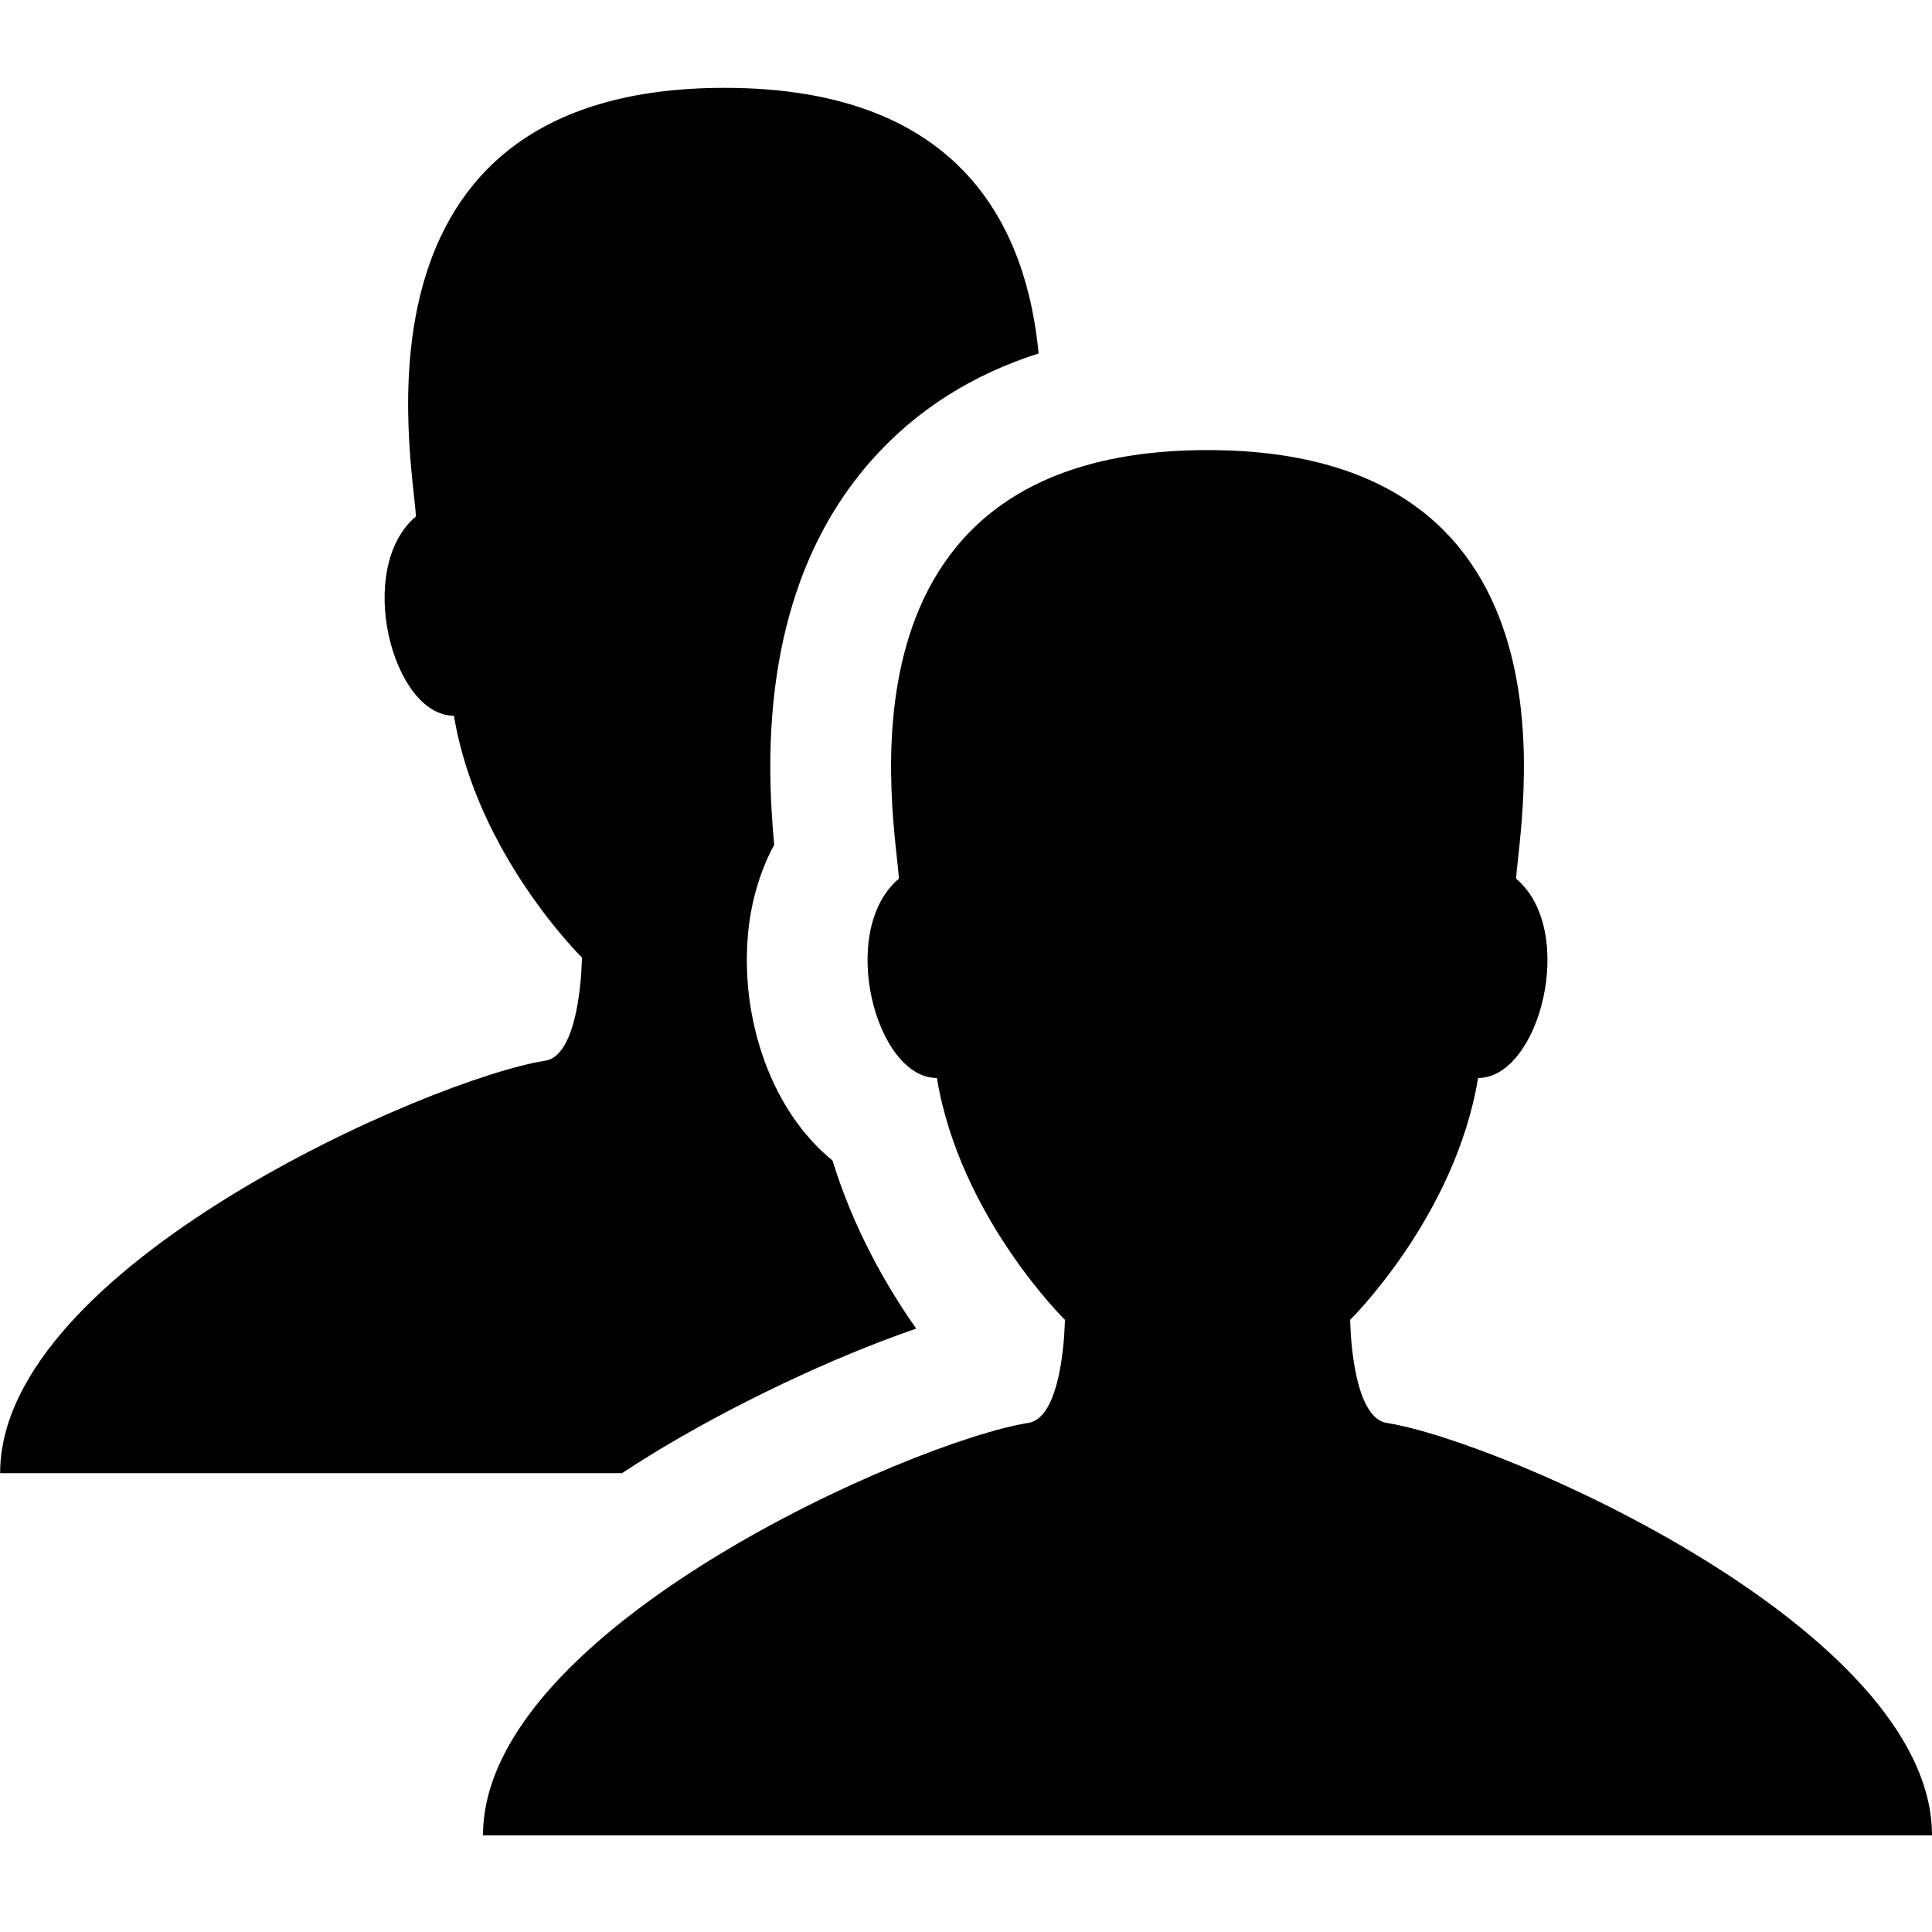
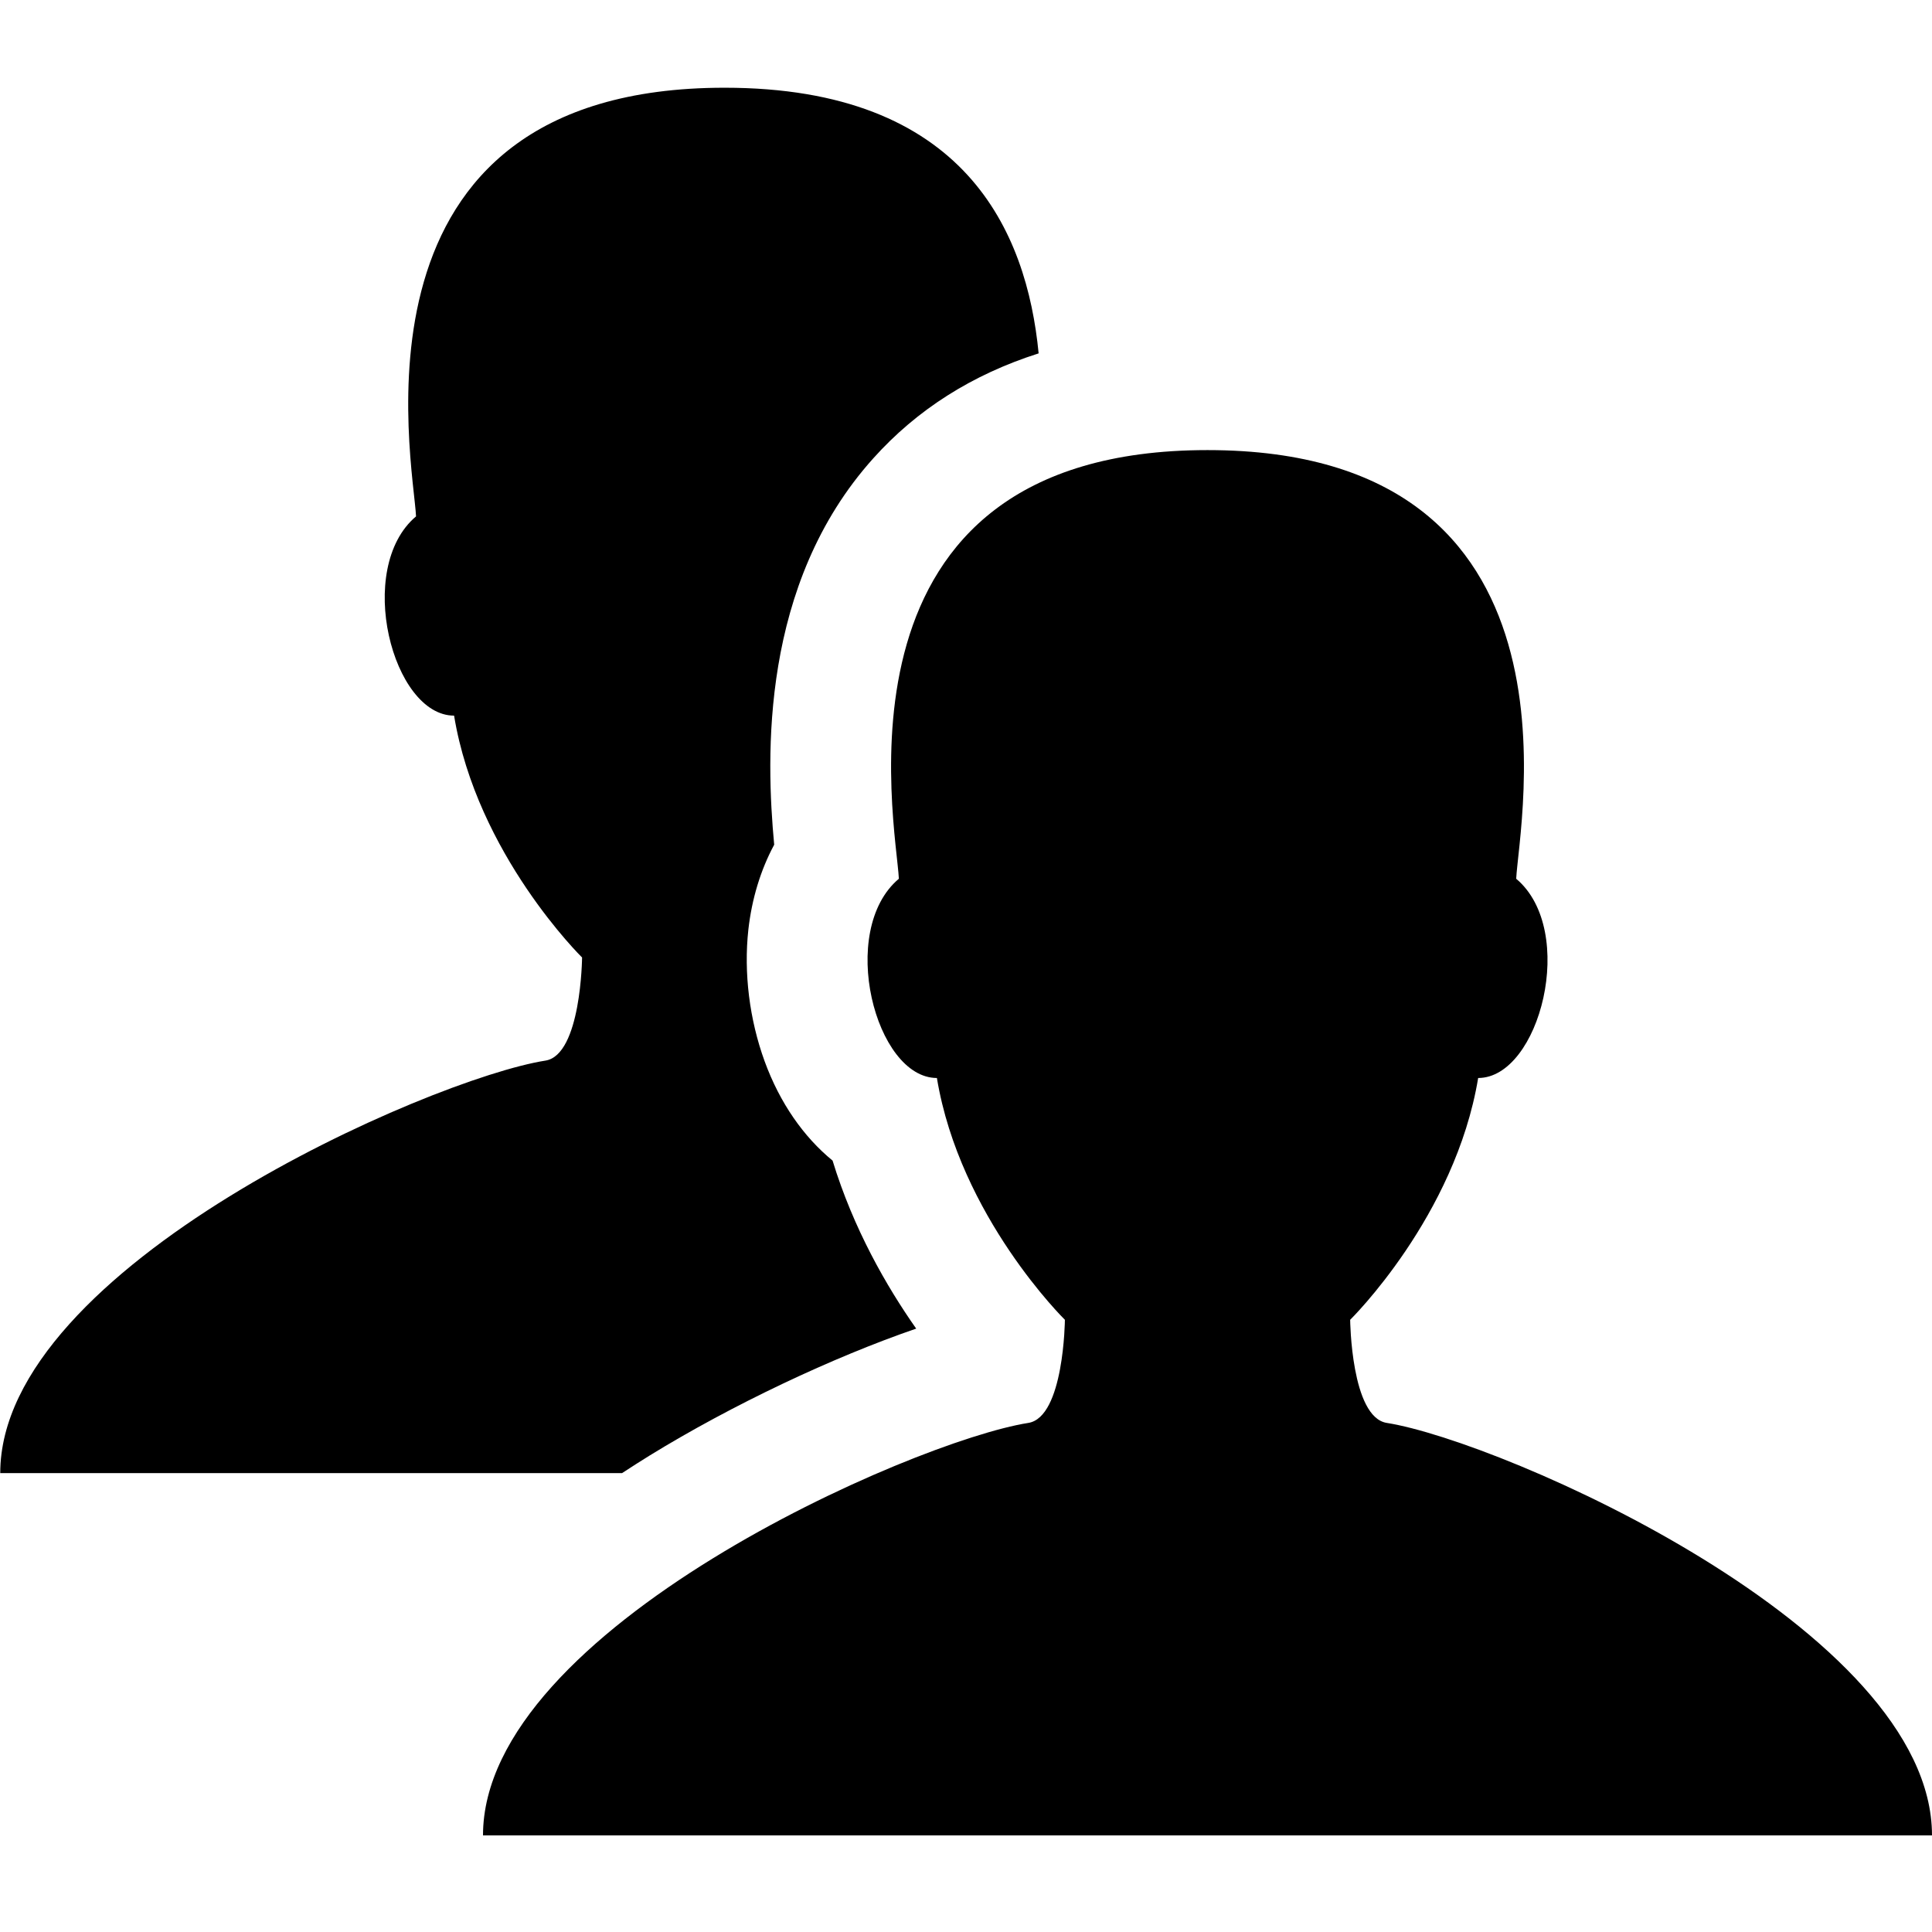
<svg xmlns="http://www.w3.org/2000/svg" width="32" height="32" viewBox="0 0 32 32">
-   <path d="M22.969 23.568c-.592-.093-.606-1.708-.606-1.708s1.74-1.708 2.119-4.005c1.02 0 1.65-2.442.63-3.301.043-.904 1.311-7.099-5.112-7.099s-5.155 6.195-5.112 7.099c-1.02.859-.39 3.301.63 3.301.379 2.297 2.12 4.005 2.12 4.005s-.014 1.615-.606 1.708C15.124 23.869 8 26.984 8 30.4h24c0-3.416-7.124-6.531-9.031-6.832zm-12.217.545c1.378-.848 3.051-1.635 4.423-2.107-.492-.701-1.04-1.654-1.385-2.783-.481-.393-.873-.954-1.125-1.644a4.907 4.907 0 0 1-.269-2.178c.056-.512.202-.99.427-1.409-.136-1.456-.232-4.314 1.639-6.398.725-.808 1.642-1.389 2.741-1.74-.196-2.024-1.224-4.399-5.202-4.399-6.424 0-5.155 6.195-5.112 7.099-1.02.859-.39 3.301.63 3.301.379 2.297 2.12 4.005 2.12 4.005s-.014 1.615-.606 1.708C7.125 17.869.002 20.984.002 24.4h10.3c.147-.096.297-.192.452-.287z" />
+   <path d="M22.97 23.568c-.593-.093-.607-1.708-.607-1.708s1.74-1.708 2.12-4.005c1.02 0 1.65-2.442.63-3.3.042-.905 1.31-7.1-5.113-7.1s-5.155 6.195-5.112 7.1c-1.02.858-.39 3.3.63 3.3.38 2.297 2.12 4.005 2.12 4.005s-.014 1.615-.606 1.708C15.124 23.868 8 26.984 8 30.4h24c0-3.416-7.124-6.53-9.03-6.832zm-12.218.545c1.378-.848 3.05-1.635 4.423-2.107-.492-.7-1.04-1.654-1.385-2.783-.48-.393-.873-.954-1.125-1.644-.252-.692-.348-1.465-.27-2.18.057-.51.203-.99.428-1.408-.136-1.456-.232-4.314 1.64-6.398.724-.808 1.64-1.39 2.74-1.74-.196-2.024-1.224-4.4-5.202-4.4-6.423 0-5.154 6.196-5.11 7.1-1.02.86-.39 3.3.63 3.3.378 2.298 2.12 4.006 2.12 4.006s-.015 1.615-.607 1.708c-1.908.3-9.03 3.416-9.03 6.832h10.3c.146-.096.296-.192.45-.287z" />
</svg>
